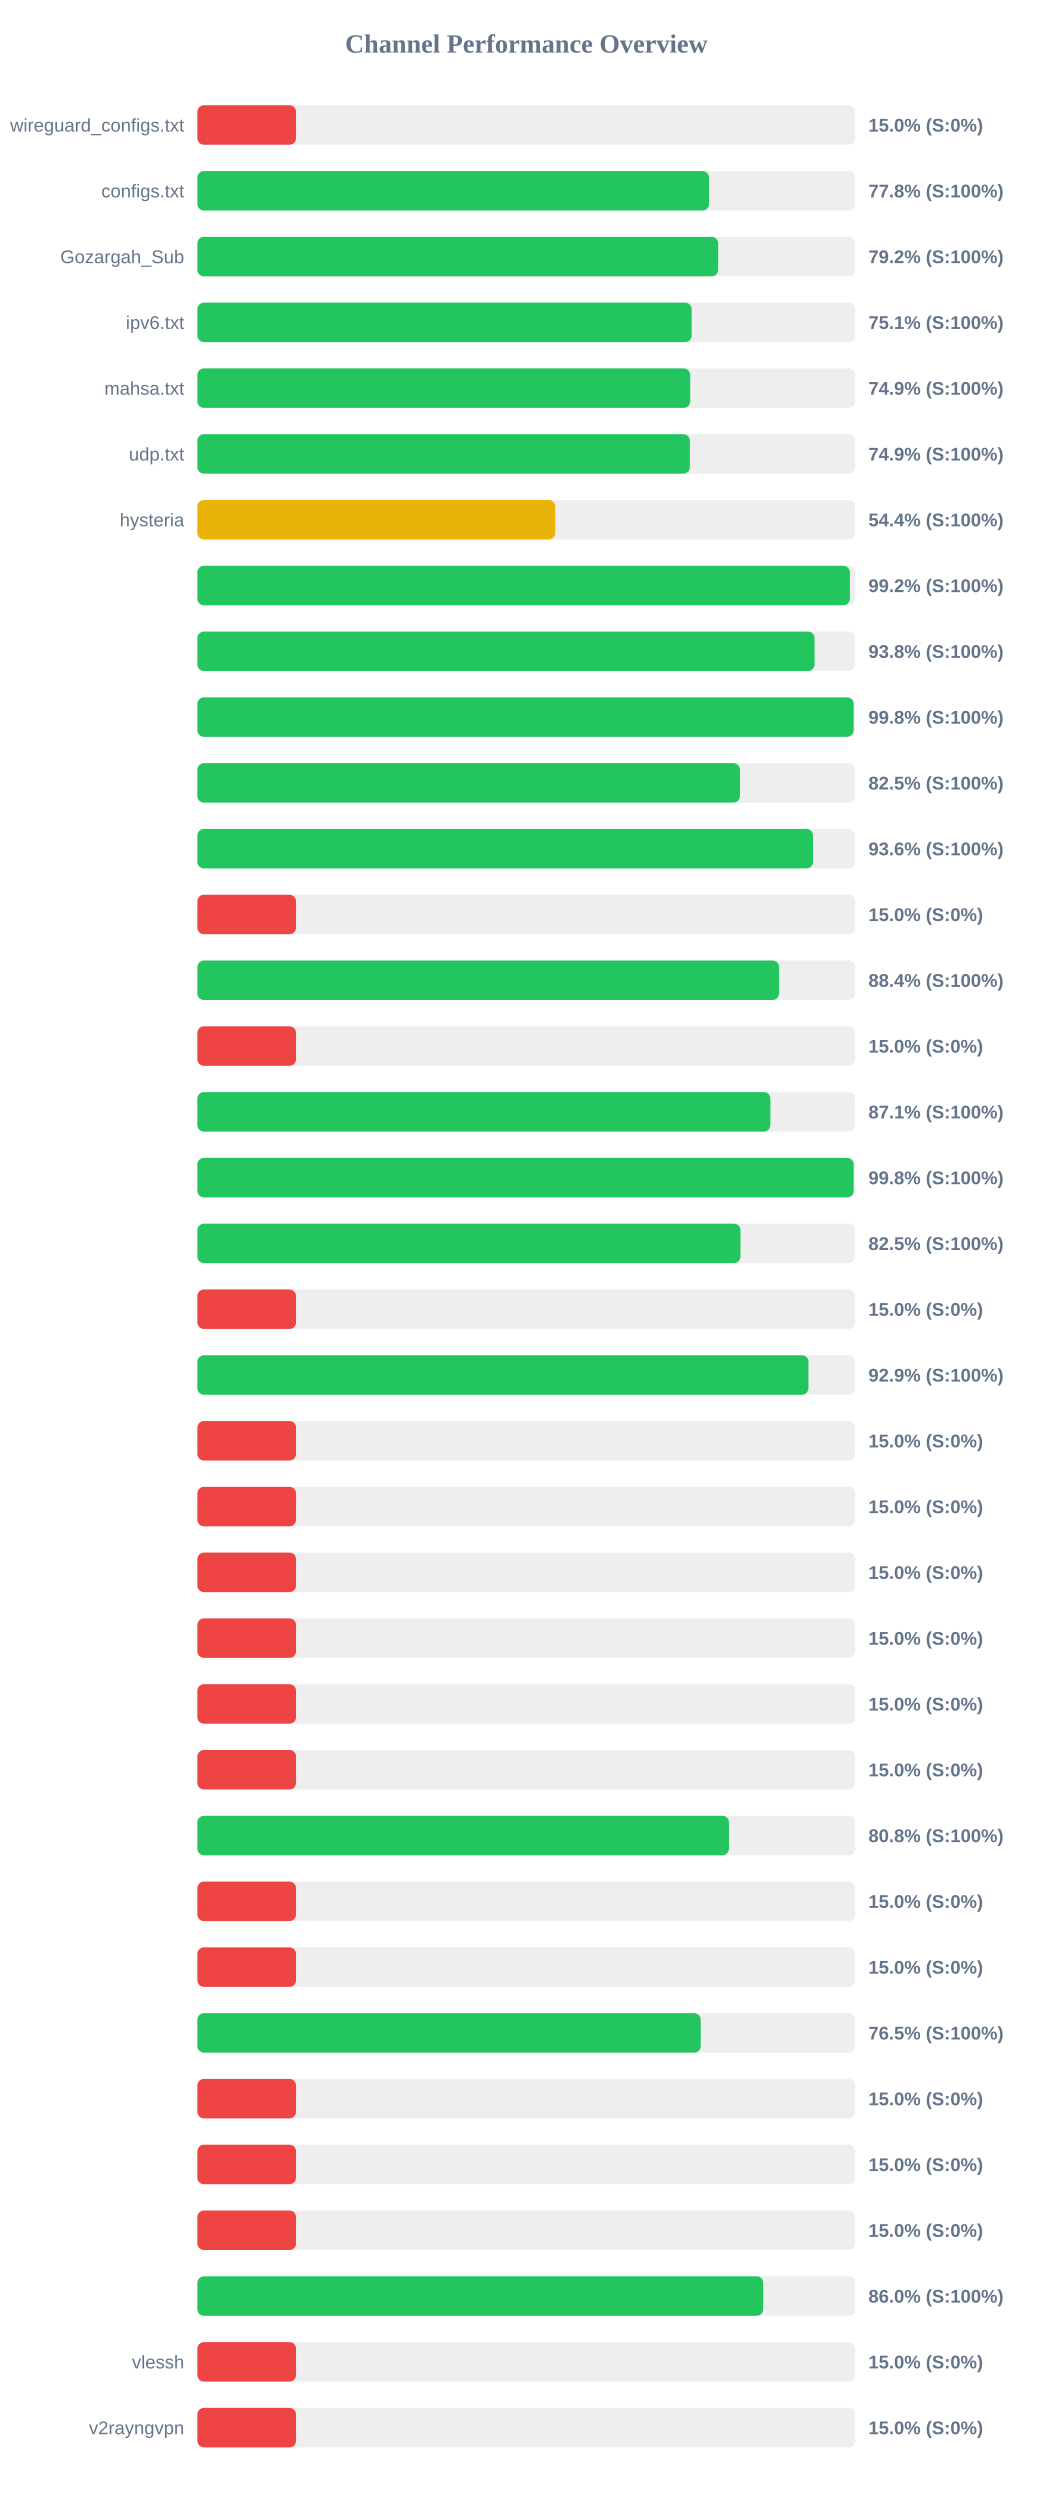
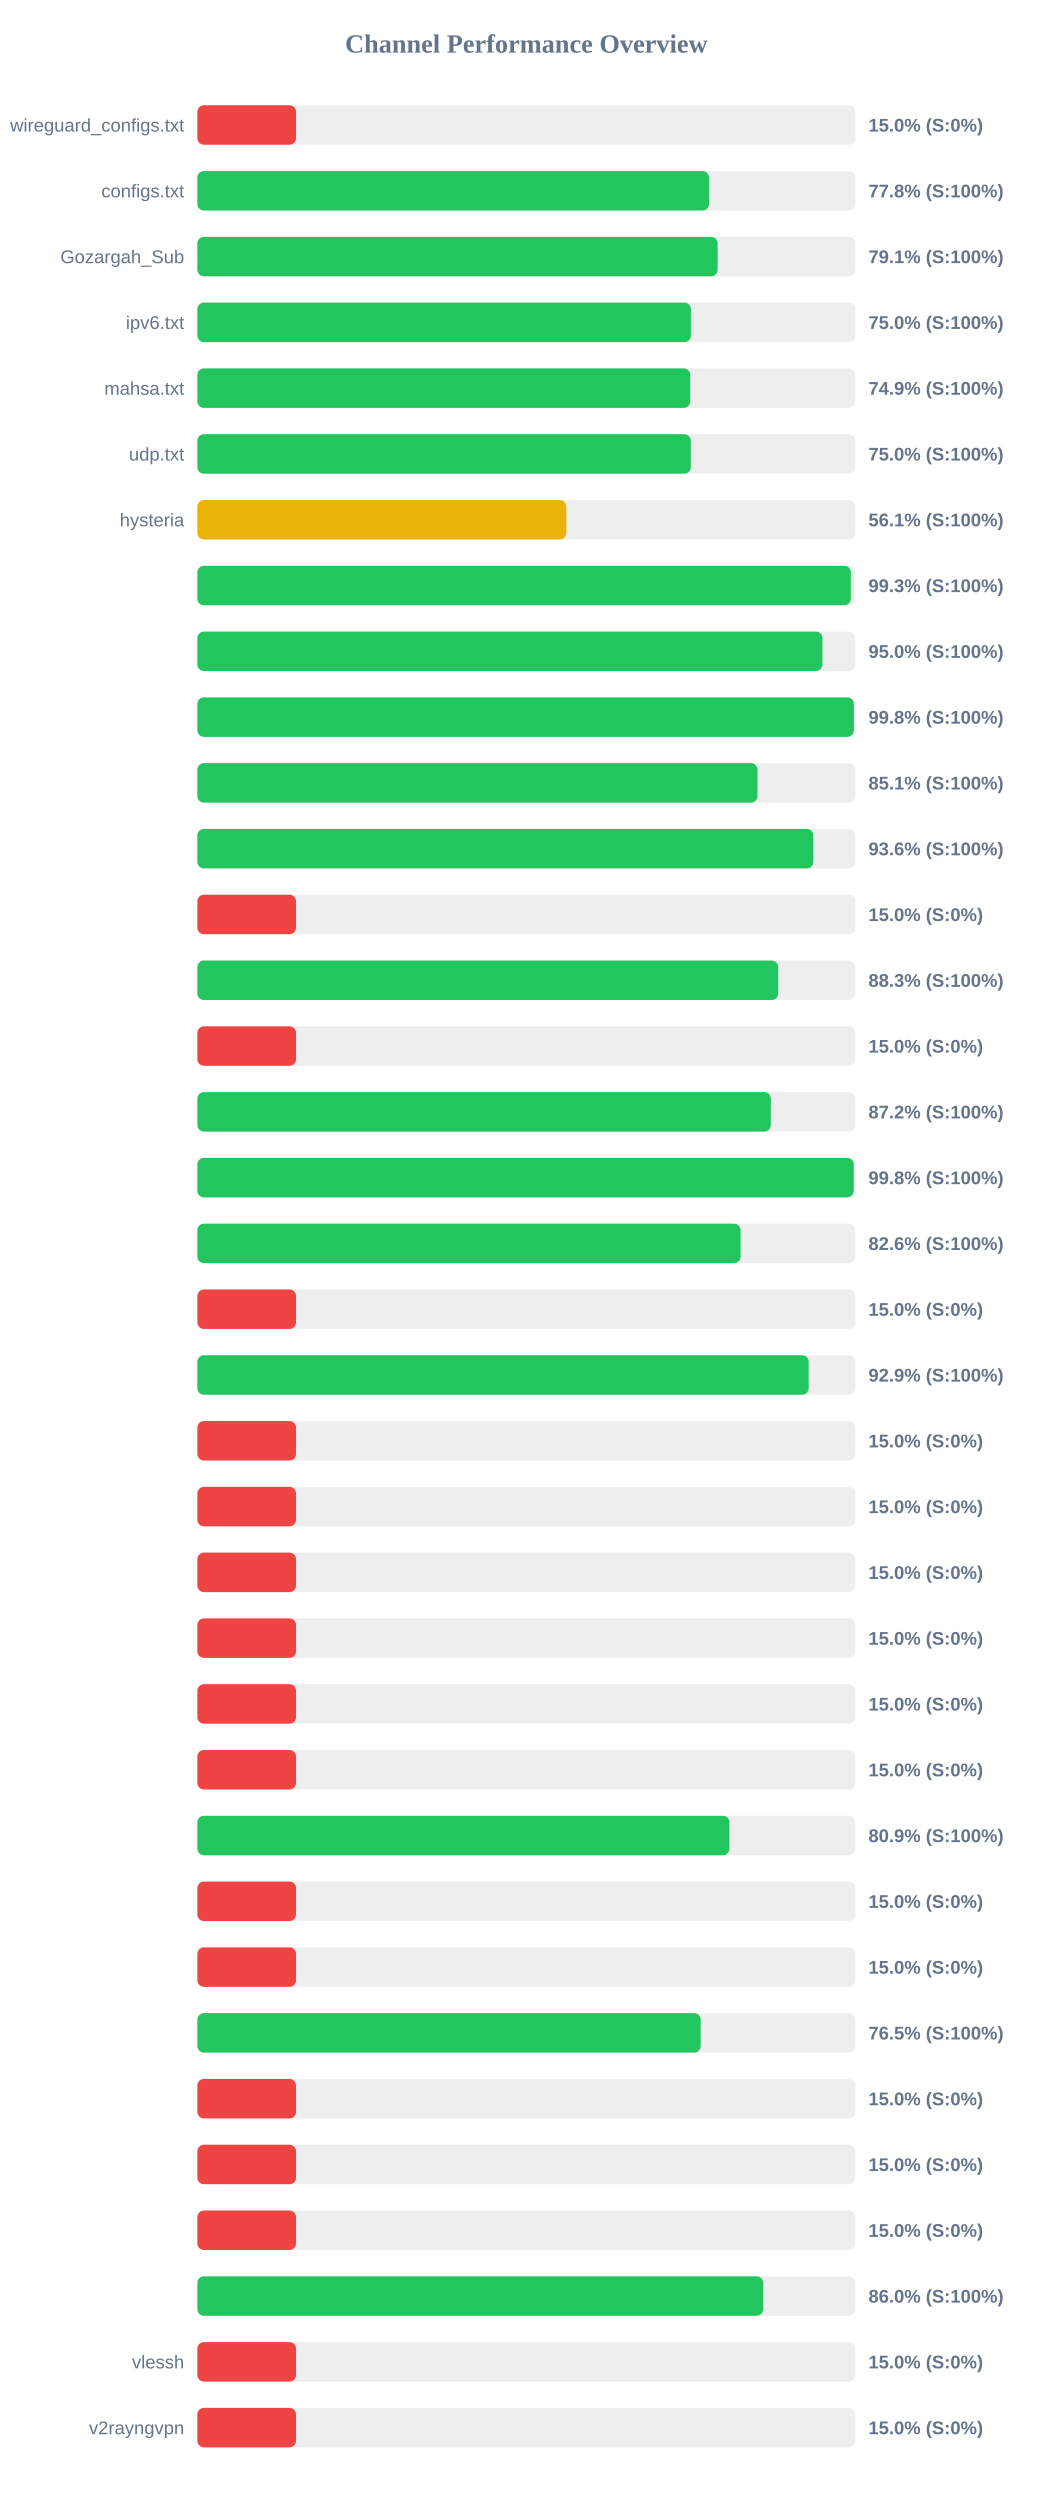
<svg xmlns="http://www.w3.org/2000/svg" width="800" height="1900" version="1.1">
  <style>
        .row { font: 14px Arial; fill: #64748b; }
        .score { font: bold 14px Arial; fill: #64748b; }
    </style>
  <text x="400" y="40" text-anchor="middle" font-size="20px" font-weight="bold" fill="#64748b">Channel Performance Overview</text>
  <rect x="150" y="80" width="500" height="30" fill="#eee" rx="5" />
  <rect x="150" y="80" width="75.0" height="30" fill="#ef4444" rx="5" />
  <text x="140" y="100" text-anchor="end" class="row">wireguard_configs.txt</text>
  <text x="660" y="100" text-anchor="start" class="score">15.0% (S:0%)</text>
  <rect x="150" y="130" width="500" height="30" fill="#eee" rx="5" />
  <rect x="150" y="130" width="388.85" height="30" fill="#22c55e" rx="5" />
  <text x="140" y="150" text-anchor="end" class="row">configs.txt</text>
  <text x="660" y="150" text-anchor="start" class="score">77.8% (S:100%)</text>
  <rect x="150" y="180" width="500" height="30" fill="#eee" rx="5" />
-   <rect x="150" y="180" width="395.8" height="30" fill="#22c55e" rx="5" />
+   <rect x="150" y="180" width="395.4" height="30" fill="#22c55e" rx="5" />
  <text x="140" y="200" text-anchor="end" class="row">Gozargah_Sub</text>
-   <text x="660" y="200" text-anchor="start" class="score">79.2% (S:100%)</text>
+   <text x="660" y="200" text-anchor="start" class="score">79.1% (S:100%)</text>
  <rect x="150" y="230" width="500" height="30" fill="#eee" rx="5" />
-   <rect x="150" y="230" width="375.65" height="30" fill="#22c55e" rx="5" />
+   <rect x="150" y="230" width="375.1" height="30" fill="#22c55e" rx="5" />
  <text x="140" y="250" text-anchor="end" class="row">ipv6.txt</text>
-   <text x="660" y="250" text-anchor="start" class="score">75.1% (S:100%)</text>
+   <text x="660" y="250" text-anchor="start" class="score">75.0% (S:100%)</text>
  <rect x="150" y="280" width="500" height="30" fill="#eee" rx="5" />
-   <rect x="150" y="280" width="374.55" height="30" fill="#22c55e" rx="5" />
+   <rect x="150" y="280" width="374.6" height="30" fill="#22c55e" rx="5" />
  <text x="140" y="300" text-anchor="end" class="row">mahsa.txt</text>
  <text x="660" y="300" text-anchor="start" class="score">74.9% (S:100%)</text>
  <rect x="150" y="330" width="500" height="30" fill="#eee" rx="5" />
-   <rect x="150" y="330" width="374.3" height="30" fill="#22c55e" rx="5" />
+   <rect x="150" y="330" width="375.0" height="30" fill="#22c55e" rx="5" />
  <text x="140" y="350" text-anchor="end" class="row">udp.txt</text>
-   <text x="660" y="350" text-anchor="start" class="score">74.9% (S:100%)</text>
+   <text x="660" y="350" text-anchor="start" class="score">75.0% (S:100%)</text>
  <rect x="150" y="380" width="500" height="30" fill="#eee" rx="5" />
-   <rect x="150" y="380" width="272.0" height="30" fill="#eab308" rx="5" />
+   <rect x="150" y="380" width="280.4" height="30" fill="#eab308" rx="5" />
  <text x="140" y="400" text-anchor="end" class="row">hysteria</text>
-   <text x="660" y="400" text-anchor="start" class="score">54.4% (S:100%)</text>
+   <text x="660" y="400" text-anchor="start" class="score">56.1% (S:100%)</text>
  <rect x="150" y="430" width="500" height="30" fill="#eee" rx="5" />
-   <rect x="150" y="430" width="495.9" height="30" fill="#22c55e" rx="5" />
+   <rect x="150" y="430" width="496.65" height="30" fill="#22c55e" rx="5" />
  <text x="140" y="450" text-anchor="end" class="row" />
-   <text x="660" y="450" text-anchor="start" class="score">99.2% (S:100%)</text>
+   <text x="660" y="450" text-anchor="start" class="score">99.3% (S:100%)</text>
  <rect x="150" y="480" width="500" height="30" fill="#eee" rx="5" />
-   <rect x="150" y="480" width="469.05" height="30" fill="#22c55e" rx="5" />
+   <rect x="150" y="480" width="475.05" height="30" fill="#22c55e" rx="5" />
  <text x="140" y="500" text-anchor="end" class="row" />
-   <text x="660" y="500" text-anchor="start" class="score">93.8% (S:100%)</text>
+   <text x="660" y="500" text-anchor="start" class="score">95.0% (S:100%)</text>
  <rect x="150" y="530" width="500" height="30" fill="#eee" rx="5" />
-   <rect x="150" y="530" width="498.75" height="30" fill="#22c55e" rx="5" />
+   <rect x="150" y="530" width="498.95" height="30" fill="#22c55e" rx="5" />
  <text x="140" y="550" text-anchor="end" class="row" />
  <text x="660" y="550" text-anchor="start" class="score">99.8% (S:100%)</text>
  <rect x="150" y="580" width="500" height="30" fill="#eee" rx="5" />
-   <rect x="150" y="580" width="412.4" height="30" fill="#22c55e" rx="5" />
+   <rect x="150" y="580" width="425.7" height="30" fill="#22c55e" rx="5" />
  <text x="140" y="600" text-anchor="end" class="row" />
-   <text x="660" y="600" text-anchor="start" class="score">82.5% (S:100%)</text>
+   <text x="660" y="600" text-anchor="start" class="score">85.1% (S:100%)</text>
  <rect x="150" y="630" width="500" height="30" fill="#eee" rx="5" />
-   <rect x="150" y="630" width="467.9" height="30" fill="#22c55e" rx="5" />
+   <rect x="150" y="630" width="468.15" height="30" fill="#22c55e" rx="5" />
  <text x="140" y="650" text-anchor="end" class="row" />
  <text x="660" y="650" text-anchor="start" class="score">93.6% (S:100%)</text>
  <rect x="150" y="680" width="500" height="30" fill="#eee" rx="5" />
  <rect x="150" y="680" width="75.0" height="30" fill="#ef4444" rx="5" />
  <text x="140" y="700" text-anchor="end" class="row" />
  <text x="660" y="700" text-anchor="start" class="score">15.0% (S:0%)</text>
  <rect x="150" y="730" width="500" height="30" fill="#eee" rx="5" />
-   <rect x="150" y="730" width="442.1" height="30" fill="#22c55e" rx="5" />
+   <rect x="150" y="730" width="441.45" height="30" fill="#22c55e" rx="5" />
  <text x="140" y="750" text-anchor="end" class="row" />
-   <text x="660" y="750" text-anchor="start" class="score">88.4% (S:100%)</text>
+   <text x="660" y="750" text-anchor="start" class="score">88.3% (S:100%)</text>
  <rect x="150" y="780" width="500" height="30" fill="#eee" rx="5" />
  <rect x="150" y="780" width="75.0" height="30" fill="#ef4444" rx="5" />
  <text x="140" y="800" text-anchor="end" class="row" />
  <text x="660" y="800" text-anchor="start" class="score">15.0% (S:0%)</text>
  <rect x="150" y="830" width="500" height="30" fill="#eee" rx="5" />
-   <rect x="150" y="830" width="435.5" height="30" fill="#22c55e" rx="5" />
+   <rect x="150" y="830" width="435.8" height="30" fill="#22c55e" rx="5" />
  <text x="140" y="850" text-anchor="end" class="row" />
-   <text x="660" y="850" text-anchor="start" class="score">87.1% (S:100%)</text>
+   <text x="660" y="850" text-anchor="start" class="score">87.2% (S:100%)</text>
  <rect x="150" y="880" width="500" height="30" fill="#eee" rx="5" />
-   <rect x="150" y="880" width="498.8" height="30" fill="#22c55e" rx="5" />
+   <rect x="150" y="880" width="498.85" height="30" fill="#22c55e" rx="5" />
  <text x="140" y="900" text-anchor="end" class="row" />
  <text x="660" y="900" text-anchor="start" class="score">99.8% (S:100%)</text>
  <rect x="150" y="930" width="500" height="30" fill="#eee" rx="5" />
-   <rect x="150" y="930" width="412.75" height="30" fill="#22c55e" rx="5" />
+   <rect x="150" y="930" width="412.85" height="30" fill="#22c55e" rx="5" />
  <text x="140" y="950" text-anchor="end" class="row" />
-   <text x="660" y="950" text-anchor="start" class="score">82.5% (S:100%)</text>
+   <text x="660" y="950" text-anchor="start" class="score">82.6% (S:100%)</text>
  <rect x="150" y="980" width="500" height="30" fill="#eee" rx="5" />
  <rect x="150" y="980" width="75.0" height="30" fill="#ef4444" rx="5" />
  <text x="140" y="1000" text-anchor="end" class="row" />
  <text x="660" y="1000" text-anchor="start" class="score">15.0% (S:0%)</text>
  <rect x="150" y="1030" width="500" height="30" fill="#eee" rx="5" />
-   <rect x="150" y="1030" width="464.4" height="30" fill="#22c55e" rx="5" />
+   <rect x="150" y="1030" width="464.6" height="30" fill="#22c55e" rx="5" />
  <text x="140" y="1050" text-anchor="end" class="row" />
  <text x="660" y="1050" text-anchor="start" class="score">92.9% (S:100%)</text>
  <rect x="150" y="1080" width="500" height="30" fill="#eee" rx="5" />
  <rect x="150" y="1080" width="75.0" height="30" fill="#ef4444" rx="5" />
  <text x="140" y="1100" text-anchor="end" class="row" />
  <text x="660" y="1100" text-anchor="start" class="score">15.0% (S:0%)</text>
  <rect x="150" y="1130" width="500" height="30" fill="#eee" rx="5" />
  <rect x="150" y="1130" width="75.0" height="30" fill="#ef4444" rx="5" />
  <text x="140" y="1150" text-anchor="end" class="row" />
  <text x="660" y="1150" text-anchor="start" class="score">15.0% (S:0%)</text>
  <rect x="150" y="1180" width="500" height="30" fill="#eee" rx="5" />
  <rect x="150" y="1180" width="75.0" height="30" fill="#ef4444" rx="5" />
  <text x="140" y="1200" text-anchor="end" class="row" />
  <text x="660" y="1200" text-anchor="start" class="score">15.0% (S:0%)</text>
  <rect x="150" y="1230" width="500" height="30" fill="#eee" rx="5" />
  <rect x="150" y="1230" width="75.0" height="30" fill="#ef4444" rx="5" />
  <text x="140" y="1250" text-anchor="end" class="row" />
  <text x="660" y="1250" text-anchor="start" class="score">15.0% (S:0%)</text>
  <rect x="150" y="1280" width="500" height="30" fill="#eee" rx="5" />
  <rect x="150" y="1280" width="75.0" height="30" fill="#ef4444" rx="5" />
  <text x="140" y="1300" text-anchor="end" class="row" />
  <text x="660" y="1300" text-anchor="start" class="score">15.0% (S:0%)</text>
  <rect x="150" y="1330" width="500" height="30" fill="#eee" rx="5" />
  <rect x="150" y="1330" width="75.0" height="30" fill="#ef4444" rx="5" />
  <text x="140" y="1350" text-anchor="end" class="row" />
  <text x="660" y="1350" text-anchor="start" class="score">15.0% (S:0%)</text>
  <rect x="150" y="1380" width="500" height="30" fill="#eee" rx="5" />
-   <rect x="150" y="1380" width="404.0" height="30" fill="#22c55e" rx="5" />
+   <rect x="150" y="1380" width="404.35" height="30" fill="#22c55e" rx="5" />
  <text x="140" y="1400" text-anchor="end" class="row" />
-   <text x="660" y="1400" text-anchor="start" class="score">80.8% (S:100%)</text>
+   <text x="660" y="1400" text-anchor="start" class="score">80.9% (S:100%)</text>
  <rect x="150" y="1430" width="500" height="30" fill="#eee" rx="5" />
  <rect x="150" y="1430" width="75.0" height="30" fill="#ef4444" rx="5" />
  <text x="140" y="1450" text-anchor="end" class="row" />
  <text x="660" y="1450" text-anchor="start" class="score">15.0% (S:0%)</text>
  <rect x="150" y="1480" width="500" height="30" fill="#eee" rx="5" />
  <rect x="150" y="1480" width="75.0" height="30" fill="#ef4444" rx="5" />
  <text x="140" y="1500" text-anchor="end" class="row" />
  <text x="660" y="1500" text-anchor="start" class="score">15.0% (S:0%)</text>
  <rect x="150" y="1530" width="500" height="30" fill="#eee" rx="5" />
-   <rect x="150" y="1530" width="382.55" height="30" fill="#22c55e" rx="5" />
+   <rect x="150" y="1530" width="382.5" height="30" fill="#22c55e" rx="5" />
  <text x="140" y="1550" text-anchor="end" class="row" />
  <text x="660" y="1550" text-anchor="start" class="score">76.5% (S:100%)</text>
  <rect x="150" y="1580" width="500" height="30" fill="#eee" rx="5" />
  <rect x="150" y="1580" width="75.0" height="30" fill="#ef4444" rx="5" />
  <text x="140" y="1600" text-anchor="end" class="row" />
  <text x="660" y="1600" text-anchor="start" class="score">15.0% (S:0%)</text>
  <rect x="150" y="1630" width="500" height="30" fill="#eee" rx="5" />
  <rect x="150" y="1630" width="75.0" height="30" fill="#ef4444" rx="5" />
  <text x="140" y="1650" text-anchor="end" class="row" />
  <text x="660" y="1650" text-anchor="start" class="score">15.0% (S:0%)</text>
  <rect x="150" y="1680" width="500" height="30" fill="#eee" rx="5" />
  <rect x="150" y="1680" width="75.0" height="30" fill="#ef4444" rx="5" />
  <text x="140" y="1700" text-anchor="end" class="row" />
  <text x="660" y="1700" text-anchor="start" class="score">15.0% (S:0%)</text>
  <rect x="150" y="1730" width="500" height="30" fill="#eee" rx="5" />
  <rect x="150" y="1730" width="430.05" height="30" fill="#22c55e" rx="5" />
  <text x="140" y="1750" text-anchor="end" class="row" />
  <text x="660" y="1750" text-anchor="start" class="score">86.0% (S:100%)</text>
  <rect x="150" y="1780" width="500" height="30" fill="#eee" rx="5" />
  <rect x="150" y="1780" width="75.0" height="30" fill="#ef4444" rx="5" />
  <text x="140" y="1800" text-anchor="end" class="row">vlessh</text>
  <text x="660" y="1800" text-anchor="start" class="score">15.0% (S:0%)</text>
  <rect x="150" y="1830" width="500" height="30" fill="#eee" rx="5" />
  <rect x="150" y="1830" width="75.0" height="30" fill="#ef4444" rx="5" />
  <text x="140" y="1850" text-anchor="end" class="row">v2rayngvpn</text>
  <text x="660" y="1850" text-anchor="start" class="score">15.0% (S:0%)</text>
</svg>
